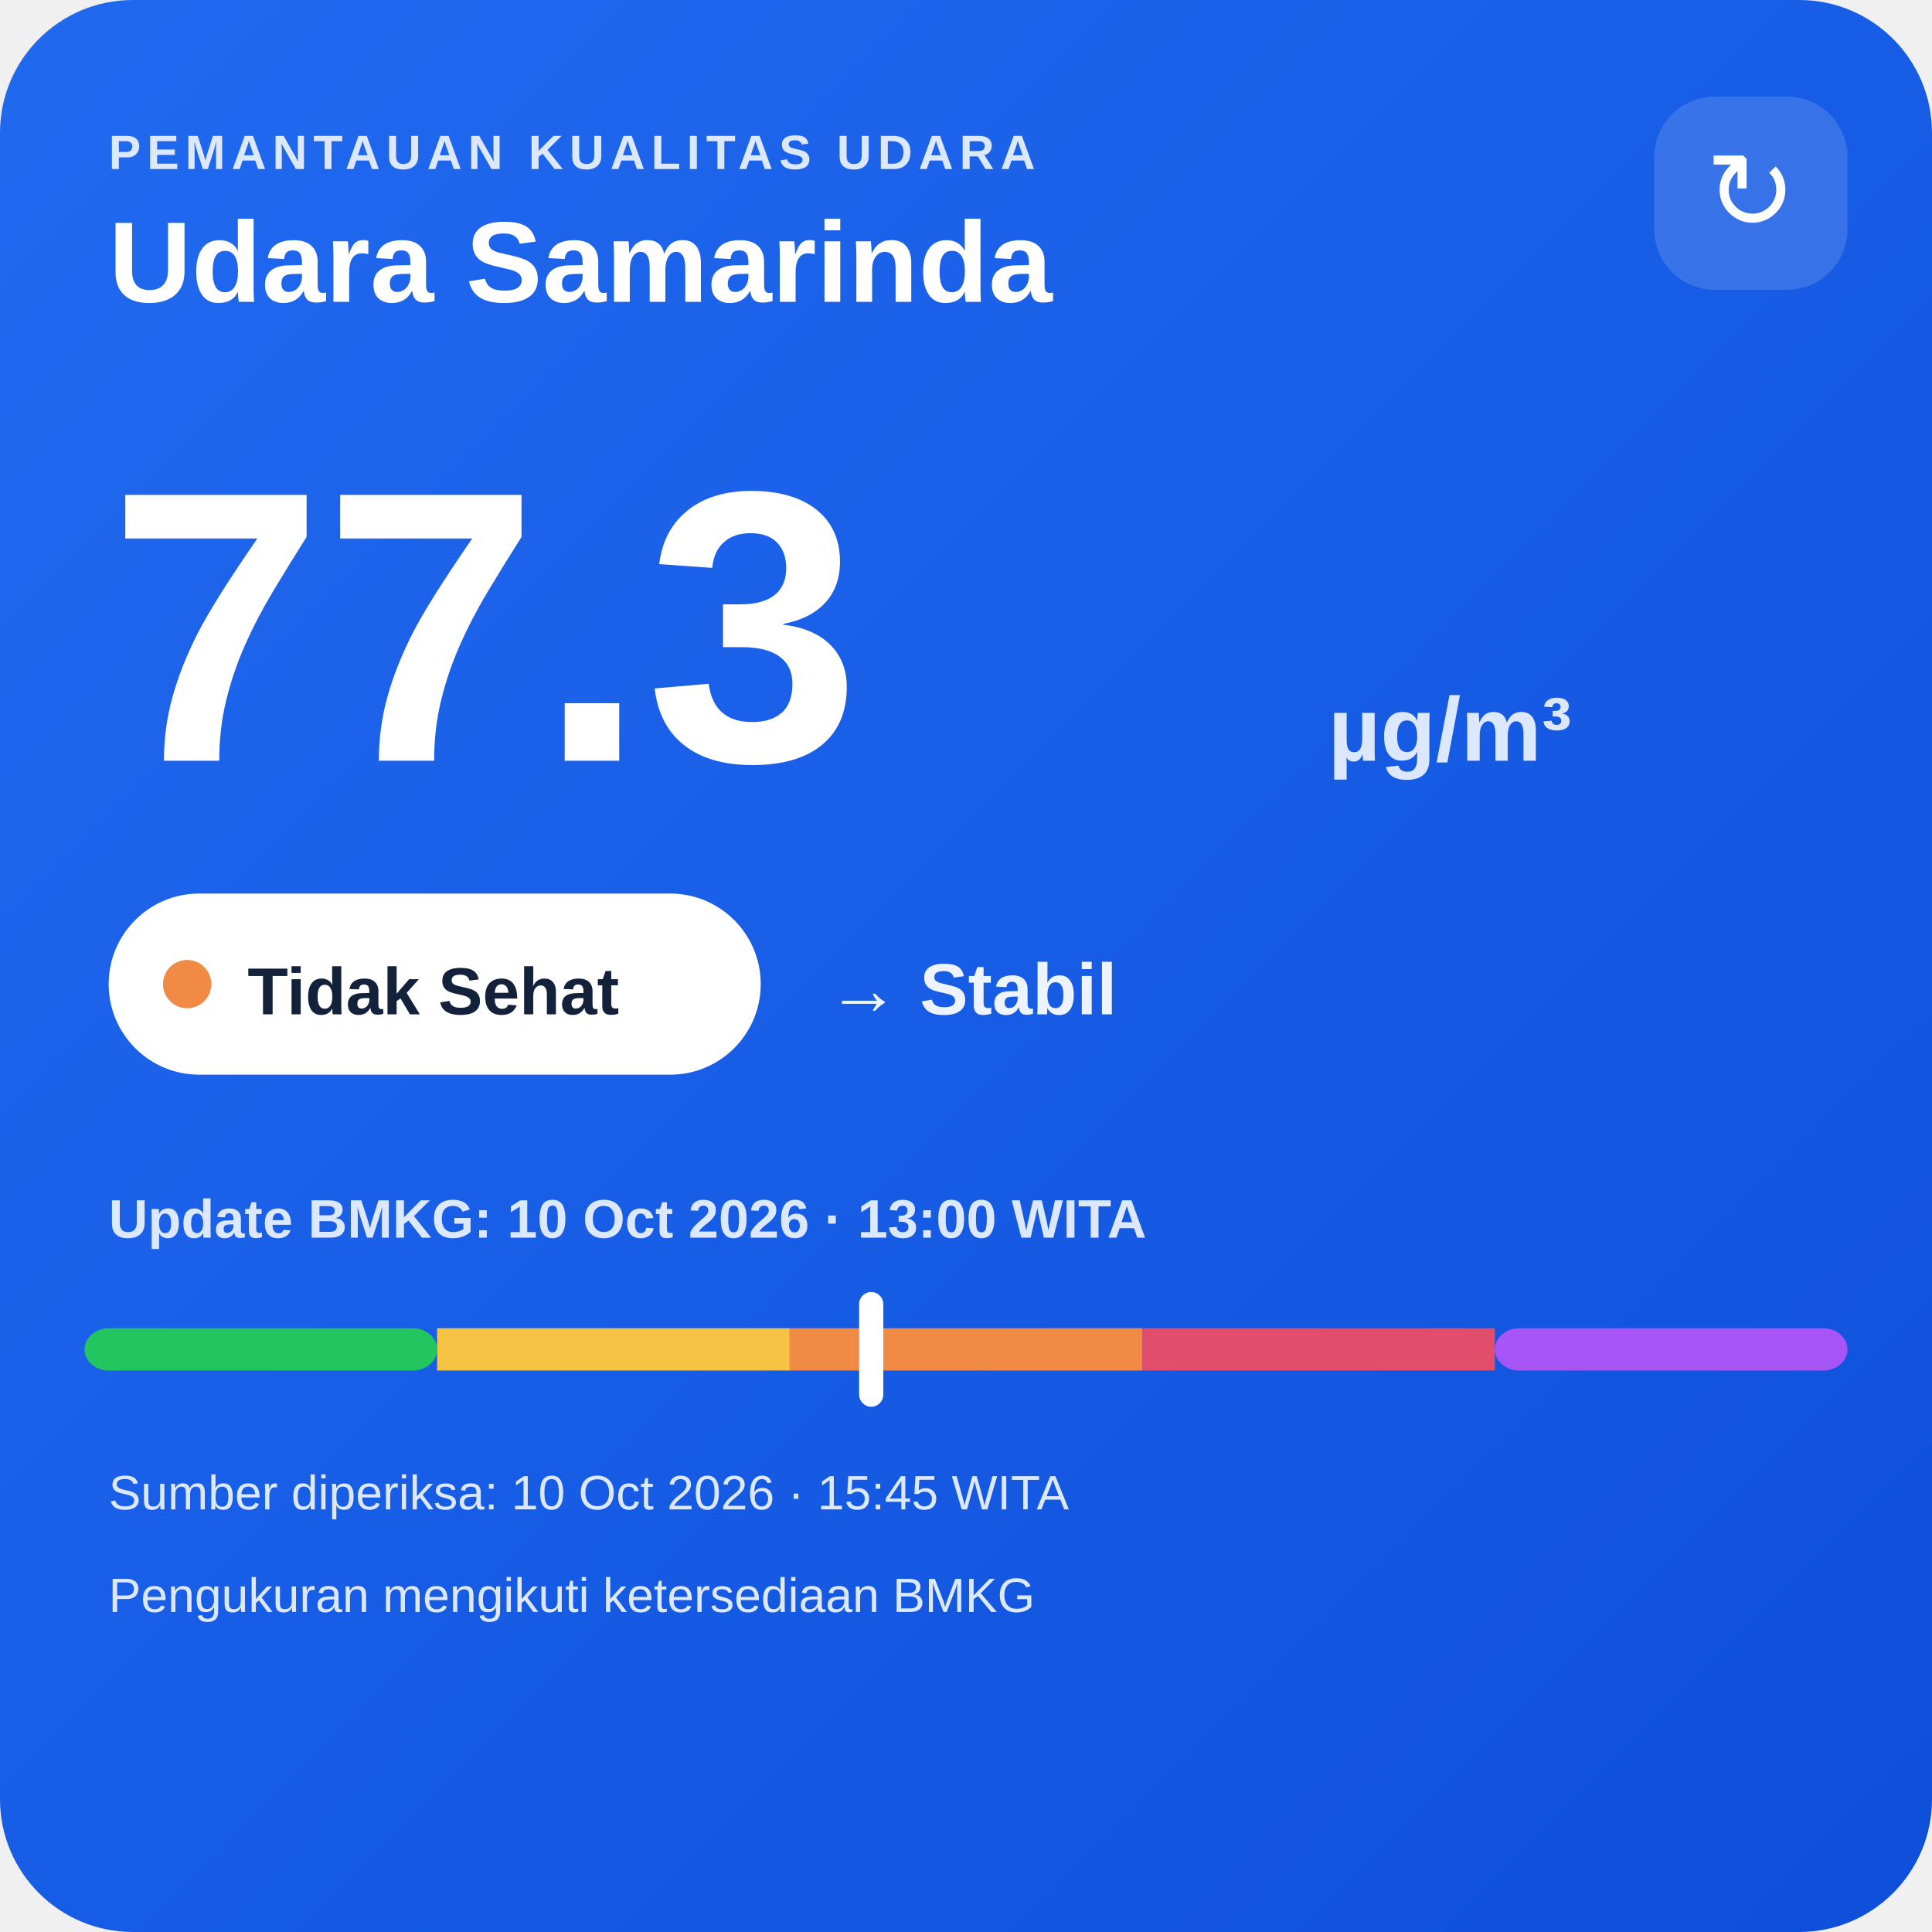
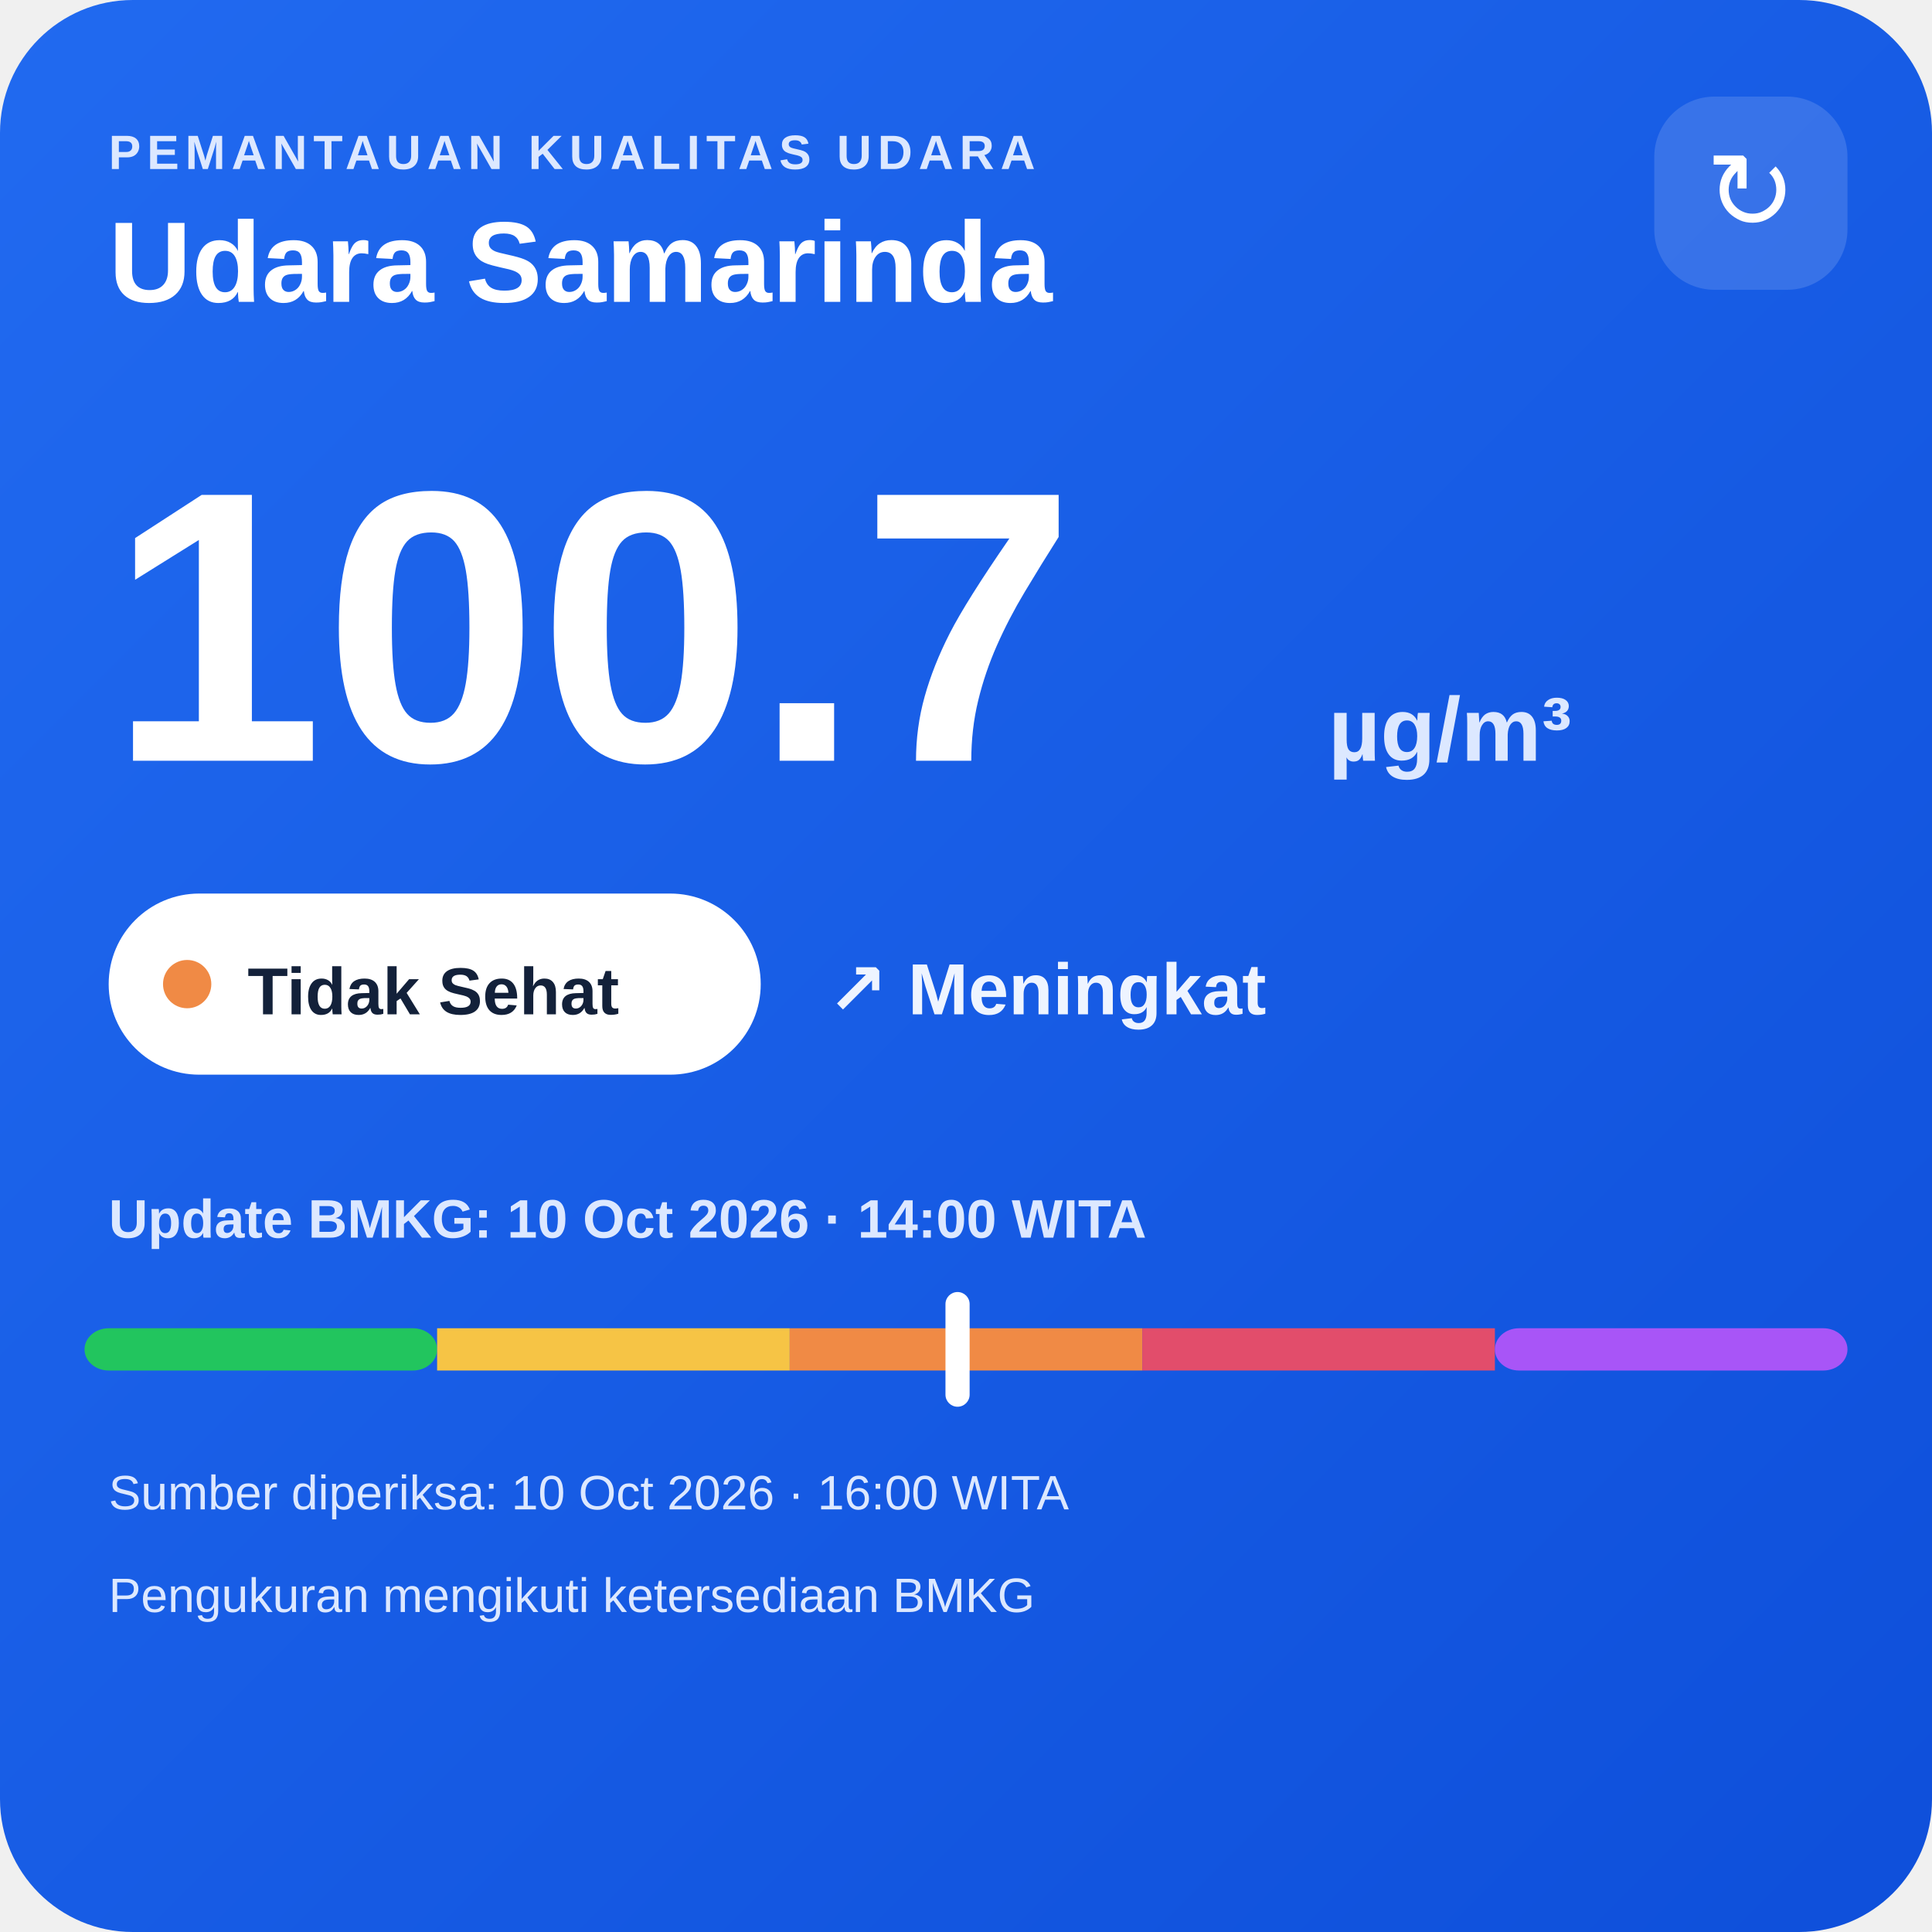
<svg xmlns="http://www.w3.org/2000/svg" width="320" height="320" viewBox="0 0 320 320">
  <defs>
    <linearGradient id="bg" x1="0" y1="0" x2="1" y2="1">
      <stop offset="0" stop-color="#216af0" />
      <stop offset="1" stop-color="#0e4fda" />
    </linearGradient>
  </defs>
  <rect width="320" height="320" rx="22" fill="url(#bg)" />
  <text x="18" y="28" fill="#dce8ff" font-family="Arial,sans-serif" font-size="8" font-weight="700" letter-spacing="1">PEMANTAUAN KUALITAS UDARA</text>
  <text x="18" y="50" fill="#ffffff" font-family="Arial,sans-serif" font-size="19" font-weight="700">Udara Samarinda</text>
  <rect x="274" y="16" width="32" height="32" rx="10" fill="#ffffff" fill-opacity=".14" />
  <text x="290" y="38" text-anchor="middle" fill="#ffffff" font-family="Arial,sans-serif" font-size="18">↻</text>
-   <text x="18" y="126" fill="#ffffff" font-family="Arial,sans-serif" font-size="64" font-weight="800">77.3</text>
+   <text x="18" y="126" fill="#ffffff" font-family="Arial,sans-serif" font-size="64" font-weight="800">100.7</text>
  <text x="220" y="126" fill="#dce8ff" font-family="Arial,sans-serif" font-size="15" font-weight="700">µg/m³</text>
  <rect x="18" y="148" width="108" height="30" rx="15" fill="#ffffff" />
  <circle cx="31" cy="163" r="4" fill="#f08a45" />
  <text x="41" y="168" fill="#13213a" font-family="Arial,sans-serif" font-size="11" font-weight="700">Tidak Sehat</text>
-   <text x="137" y="168" fill="#eef4ff" font-family="Arial,sans-serif" font-size="12" font-weight="700">→ Stabil</text>
-   <text x="18" y="205" fill="#dce8ff" font-family="Arial,sans-serif" font-size="9" font-weight="700">Update BMKG: 10 Oct 2026 · 13:00 WITA</text>
+   <text x="137" y="168" fill="#eef4ff" font-family="Arial,sans-serif" font-size="12" font-weight="700">↗ Meningkat</text>
+   <text x="18" y="205" fill="#dce8ff" font-family="Arial,sans-serif" font-size="9" font-weight="700">Update BMKG: 10 Oct 2026 · 14:00 WITA</text>
  <rect x="14" y="220" width="58.4" height="7" rx="4" fill="#22c55e" />
  <rect x="72.4" y="220" width="58.4" height="7" fill="#f6c445" />
  <rect x="130.8" y="220" width="58.4" height="7" fill="#f08a45" />
  <rect x="189.2" y="220" width="58.4" height="7" fill="#e24d6b" />
  <rect x="247.6" y="220" width="58.4" height="7" rx="4" fill="#a855f7" />
-   <rect x="142.3" y="214" width="4" height="19" rx="2" fill="#ffffff" />
-   <text x="18" y="250" fill="#dce8ff" font-family="Arial,sans-serif" font-size="8">Sumber diperiksa: 10 Oct 2026 · 15:45 WITA</text>
+   <rect x="156.6" y="214" width="4" height="19" rx="2" fill="#ffffff" />
+   <text x="18" y="250" fill="#dce8ff" font-family="Arial,sans-serif" font-size="8">Sumber diperiksa: 10 Oct 2026 · 16:00 WITA</text>
  <text x="18" y="267" fill="#dce8ff" font-family="Arial,sans-serif" font-size="8">Pengukuran mengikuti ketersediaan BMKG</text>
</svg>
